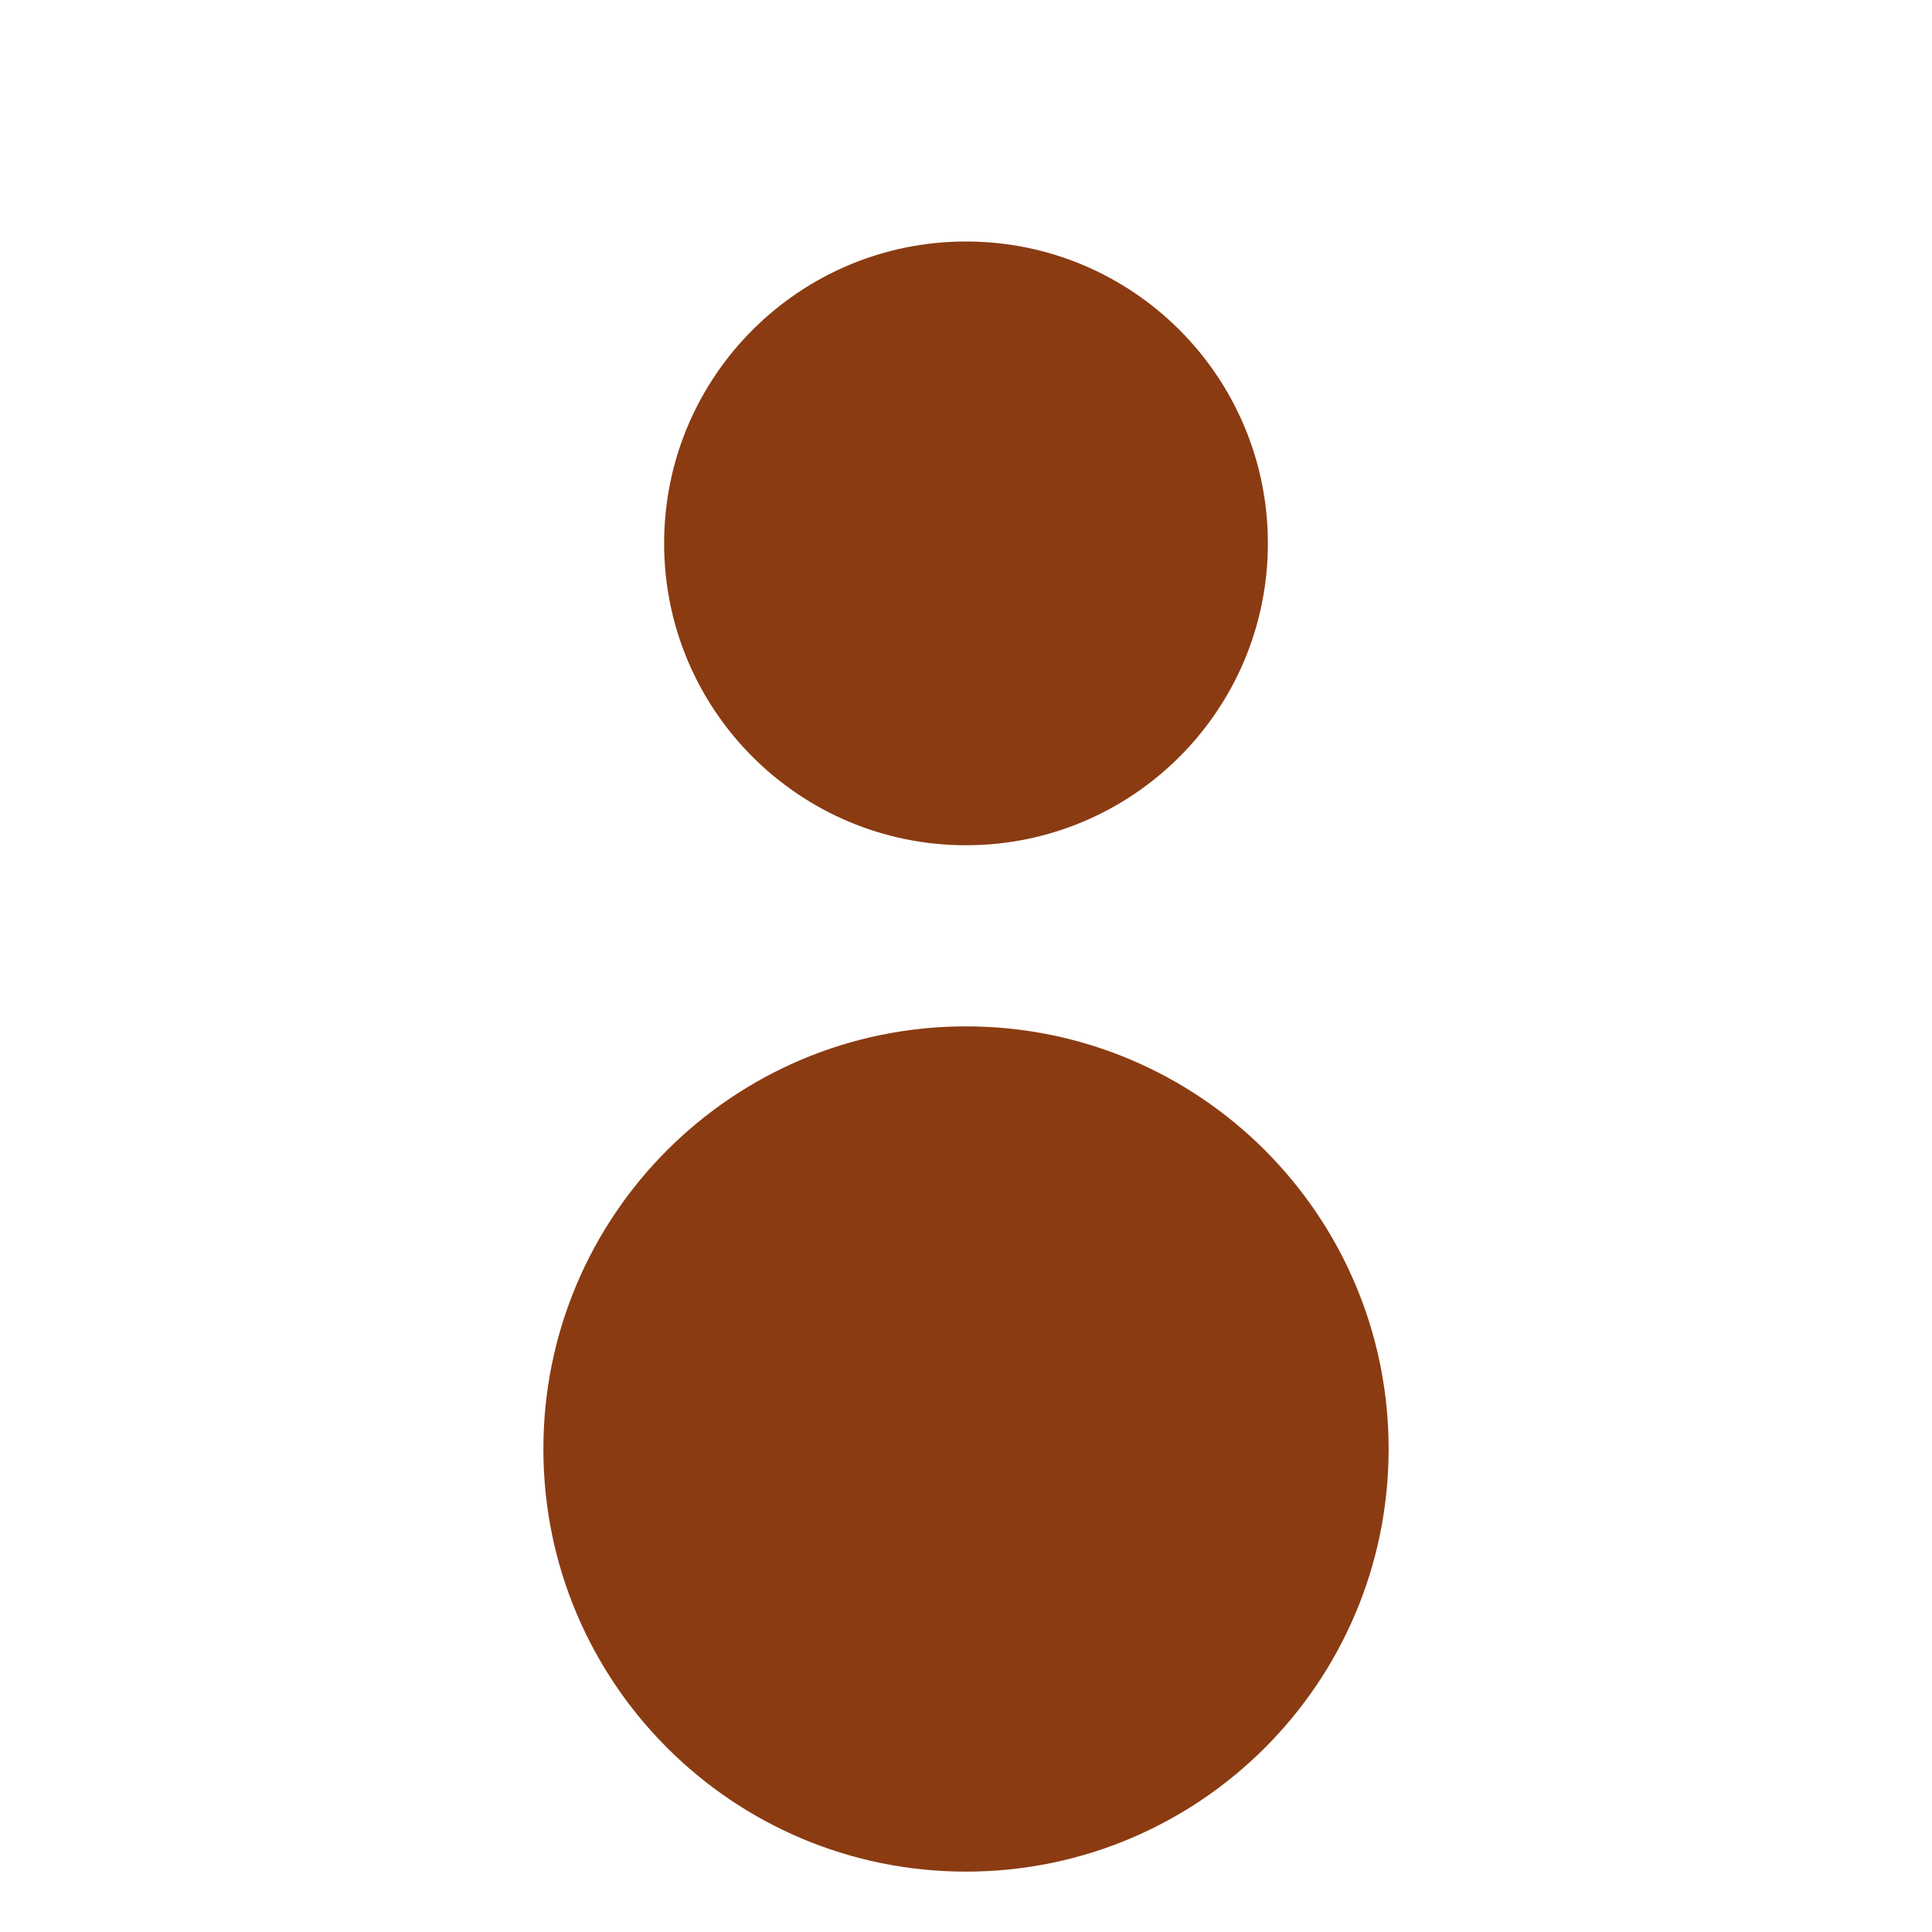
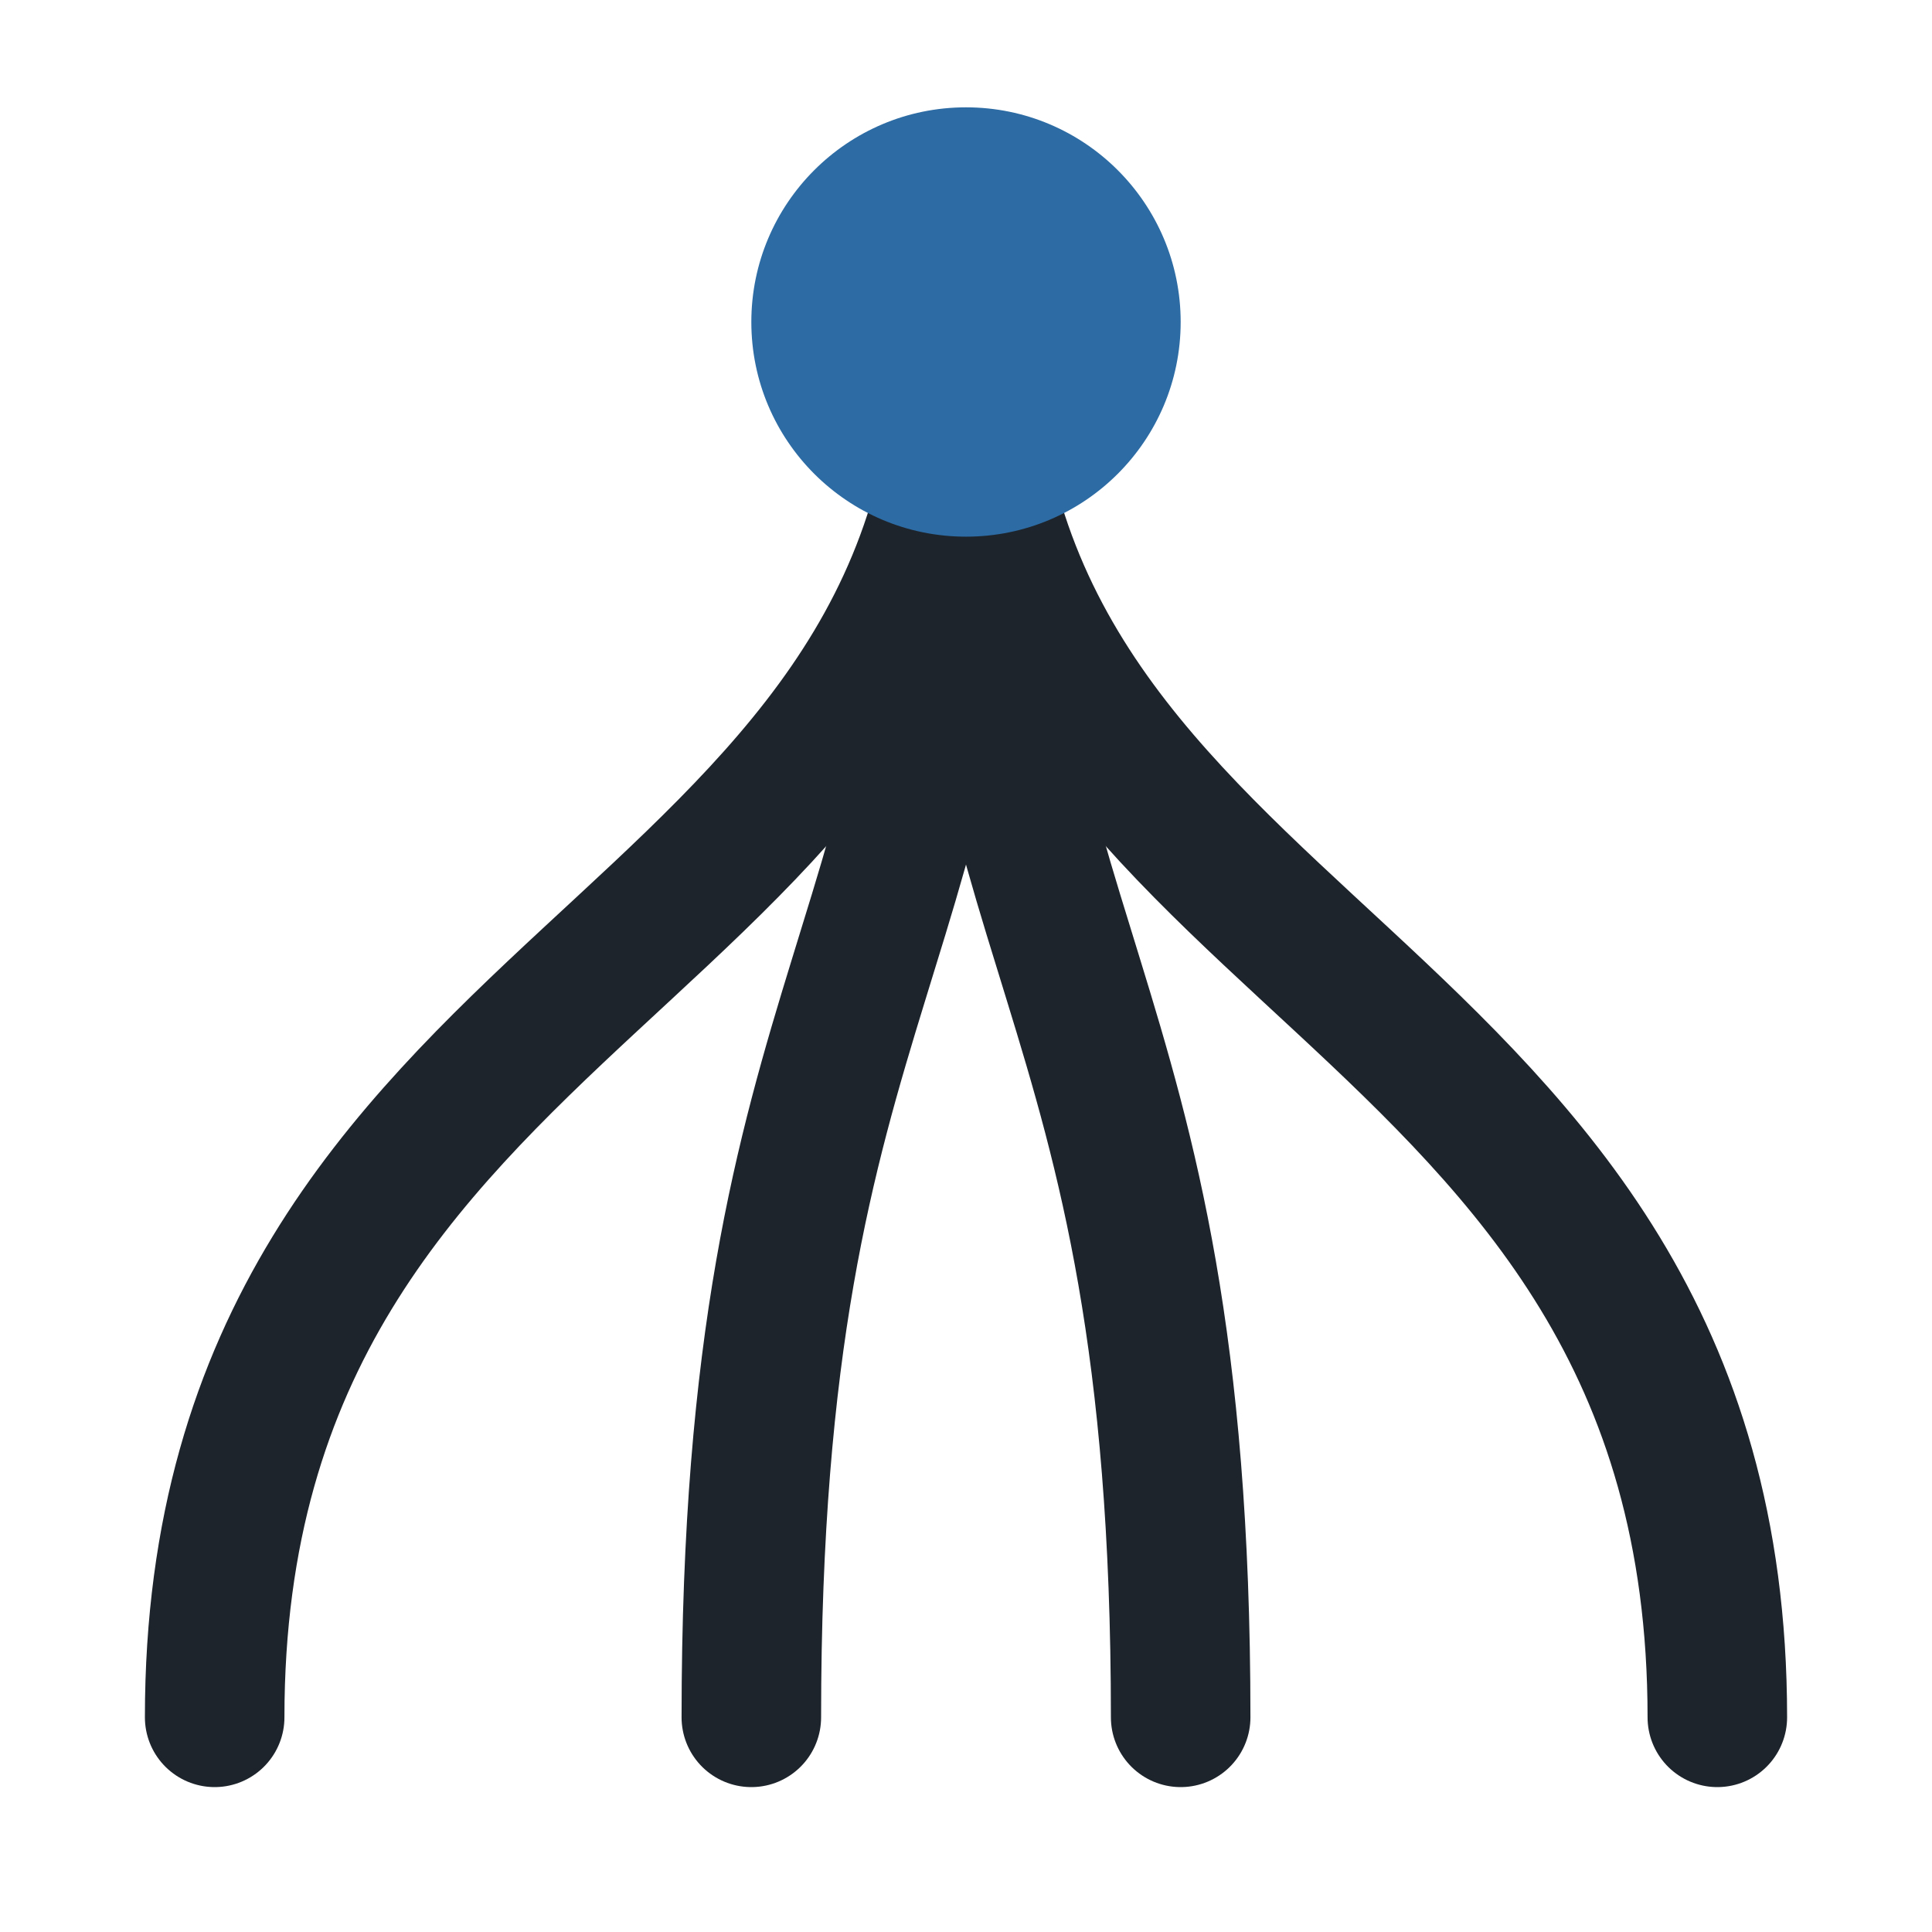
- <svg xmlns="http://www.w3.org/2000/svg" viewBox="0 0 32 32">
-   <circle cx="16" cy="9" r="5" fill="#8a3b12" />
-   <circle cx="16" cy="24" r="7" fill="#8a3b12" />
+ <svg xmlns="http://www.w3.org/2000/svg" viewBox="0 0 18 18">
+   <style>.l{fill:none;stroke:#1E242B;stroke-width:1.3;stroke-linecap:round}.a{fill:#2C6BA3}@media (prefers-color-scheme: dark){.l{stroke:#E4E9EE}.a{fill:#7DB3E3}}</style>
+   <path class="l" d="M9 3C9 9 2 9 2 16" />
+   <path class="l" d="M9 3C9 9 7 9 7 16" />
+   <path class="l" d="M9 3C9 9 11 9 11 16" />
+   <path class="l" d="M9 3C9 9 16 9 16 16" />
+   <circle class="a" cx="9" cy="3" r="2" />
</svg>
